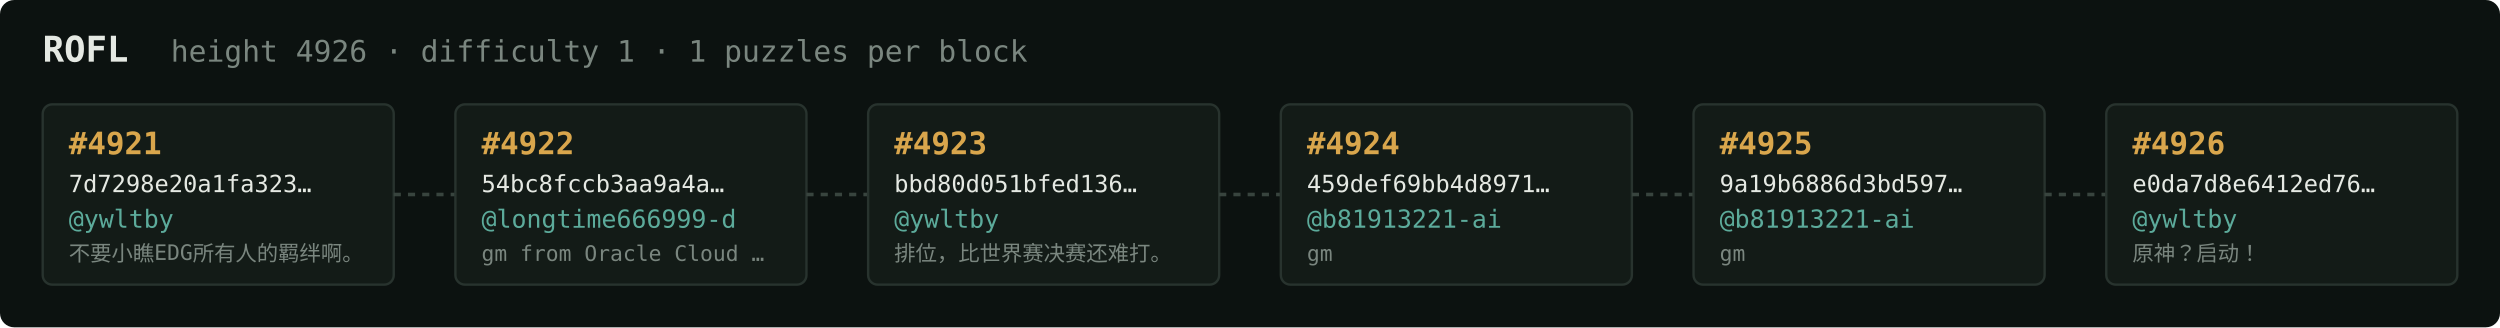
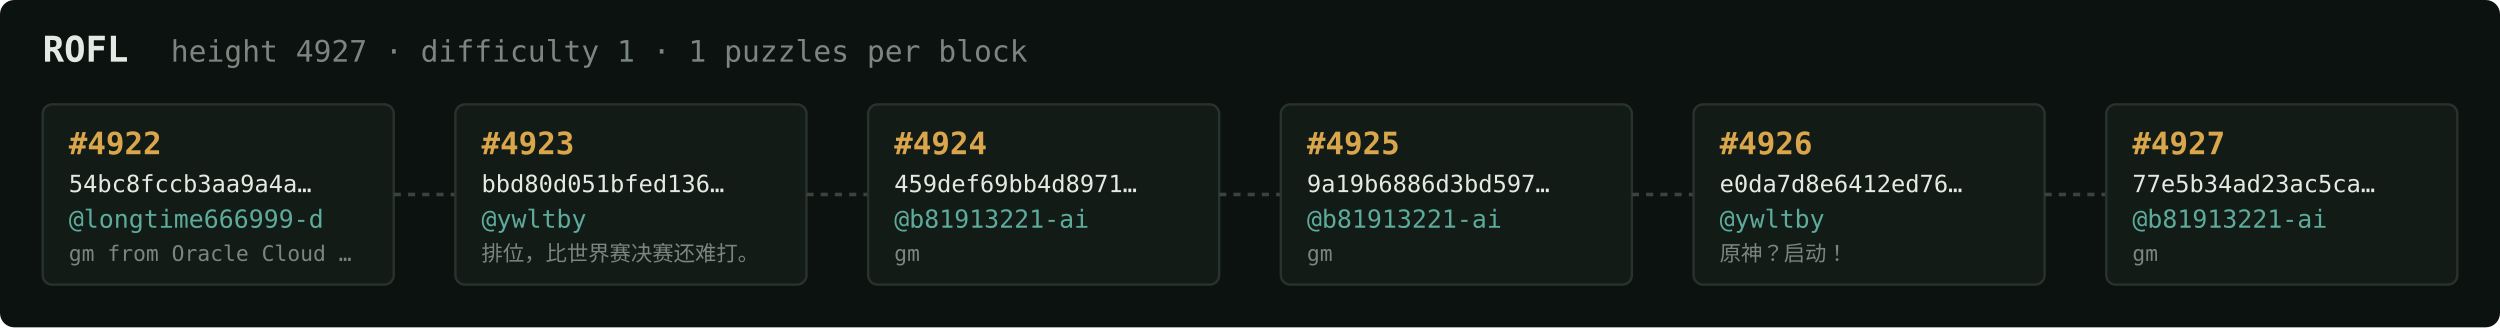
<svg xmlns="http://www.w3.org/2000/svg" width="1054" height="138" viewBox="0 0 1054 138" font-family="ui-monospace,SFMono-Regular,Menlo,monospace">
  <rect fill="#0c1210" width="1054" height="138" rx="6" />
  <text x="18" y="26" fill="#e5e9e3" font-size="15" font-weight="700">ROFL</text>
-   <text x="72" y="26" fill="#7a867f" font-size="12.5">height 4926 · difficulty 1 · 1 puzzles per block</text>
+   <text x="72" y="26" fill="#7a867f" font-size="12.5">height 4927 · difficulty 1 · 1 puzzles per block</text>
  <rect x="18" y="44" width="148" height="76" rx="4" fill="#131b17" stroke="#28332e" stroke-width="1" />
-   <text x="29" y="65" fill="#d9a64c" font-size="13" font-weight="700">#4921</text>
-   <text x="29" y="81" fill="#e5e9e3" font-size="10">7d7298e20a1fa323…</text>
-   <text x="29" y="96" fill="#5cab9b" font-size="10.5">@ywltby</text>
-   <text x="29" y="110" fill="#7a867f" font-size="9">不要小瞧EDG所有人的羁绊啊。</text>
+   <text x="29" y="65" fill="#d9a64c" font-size="13" font-weight="700">#4922</text>
+   <text x="29" y="81" fill="#e5e9e3" font-size="10">54bc8fccb3aa9a4a…</text>
+   <text x="29" y="96" fill="#5cab9b" font-size="10.5">@longtime666999-d</text>
+   <text x="29" y="110" fill="#7a867f" font-size="9">gm from Oracle Cloud …</text>
  <line x1="166" y1="82.0" x2="192" y2="82.0" stroke="#38443e" stroke-width="1.5" stroke-dasharray="3 3" />
  <rect x="192" y="44" width="148" height="76" rx="4" fill="#131b17" stroke="#28332e" stroke-width="1" />
-   <text x="203" y="65" fill="#d9a64c" font-size="13" font-weight="700">#4922</text>
-   <text x="203" y="81" fill="#e5e9e3" font-size="10">54bc8fccb3aa9a4a…</text>
-   <text x="203" y="96" fill="#5cab9b" font-size="10.5">@longtime666999-d</text>
-   <text x="203" y="110" fill="#7a867f" font-size="9">gm from Oracle Cloud …</text>
+   <text x="203" y="65" fill="#d9a64c" font-size="13" font-weight="700">#4923</text>
+   <text x="203" y="81" fill="#e5e9e3" font-size="10">bbd80d051bfed136…</text>
+   <text x="203" y="96" fill="#5cab9b" font-size="10.5">@ywltby</text>
+   <text x="203" y="110" fill="#7a867f" font-size="9">排位，比世界赛决赛还难打。</text>
  <line x1="340" y1="82.0" x2="366" y2="82.0" stroke="#38443e" stroke-width="1.5" stroke-dasharray="3 3" />
  <rect x="366" y="44" width="148" height="76" rx="4" fill="#131b17" stroke="#28332e" stroke-width="1" />
-   <text x="377" y="65" fill="#d9a64c" font-size="13" font-weight="700">#4923</text>
-   <text x="377" y="81" fill="#e5e9e3" font-size="10">bbd80d051bfed136…</text>
-   <text x="377" y="96" fill="#5cab9b" font-size="10.5">@ywltby</text>
-   <text x="377" y="110" fill="#7a867f" font-size="9">排位，比世界赛决赛还难打。</text>
+   <text x="377" y="65" fill="#d9a64c" font-size="13" font-weight="700">#4924</text>
+   <text x="377" y="81" fill="#e5e9e3" font-size="10">459def69bb4d8971…</text>
+   <text x="377" y="96" fill="#5cab9b" font-size="10.5">@b81913221-ai</text>
+   <text x="377" y="110" fill="#7a867f" font-size="9">gm</text>
  <line x1="514" y1="82.0" x2="540" y2="82.0" stroke="#38443e" stroke-width="1.5" stroke-dasharray="3 3" />
  <rect x="540" y="44" width="148" height="76" rx="4" fill="#131b17" stroke="#28332e" stroke-width="1" />
-   <text x="551" y="65" fill="#d9a64c" font-size="13" font-weight="700">#4924</text>
-   <text x="551" y="81" fill="#e5e9e3" font-size="10">459def69bb4d8971…</text>
+   <text x="551" y="65" fill="#d9a64c" font-size="13" font-weight="700">#4925</text>
+   <text x="551" y="81" fill="#e5e9e3" font-size="10">9a19b6886d3bd597…</text>
  <text x="551" y="96" fill="#5cab9b" font-size="10.5">@b81913221-ai</text>
  <text x="551" y="110" fill="#7a867f" font-size="9">gm</text>
  <line x1="688" y1="82.0" x2="714" y2="82.0" stroke="#38443e" stroke-width="1.5" stroke-dasharray="3 3" />
  <rect x="714" y="44" width="148" height="76" rx="4" fill="#131b17" stroke="#28332e" stroke-width="1" />
-   <text x="725" y="65" fill="#d9a64c" font-size="13" font-weight="700">#4925</text>
-   <text x="725" y="81" fill="#e5e9e3" font-size="10">9a19b6886d3bd597…</text>
-   <text x="725" y="96" fill="#5cab9b" font-size="10.5">@b81913221-ai</text>
-   <text x="725" y="110" fill="#7a867f" font-size="9">gm</text>
+   <text x="725" y="65" fill="#d9a64c" font-size="13" font-weight="700">#4926</text>
+   <text x="725" y="81" fill="#e5e9e3" font-size="10">e0da7d8e6412ed76…</text>
+   <text x="725" y="96" fill="#5cab9b" font-size="10.5">@ywltby</text>
+   <text x="725" y="110" fill="#7a867f" font-size="9">原神？启动！</text>
  <line x1="862" y1="82.0" x2="888" y2="82.0" stroke="#38443e" stroke-width="1.5" stroke-dasharray="3 3" />
  <rect x="888" y="44" width="148" height="76" rx="4" fill="#131b17" stroke="#28332e" stroke-width="1" />
-   <text x="899" y="65" fill="#d9a64c" font-size="13" font-weight="700">#4926</text>
-   <text x="899" y="81" fill="#e5e9e3" font-size="10">e0da7d8e6412ed76…</text>
-   <text x="899" y="96" fill="#5cab9b" font-size="10.5">@ywltby</text>
-   <text x="899" y="110" fill="#7a867f" font-size="9">原神？启动！</text>
+   <text x="899" y="65" fill="#d9a64c" font-size="13" font-weight="700">#4927</text>
+   <text x="899" y="81" fill="#e5e9e3" font-size="10">77e5b34ad23ac5ca…</text>
+   <text x="899" y="96" fill="#5cab9b" font-size="10.5">@b81913221-ai</text>
+   <text x="899" y="110" fill="#7a867f" font-size="9">gm</text>
</svg>
